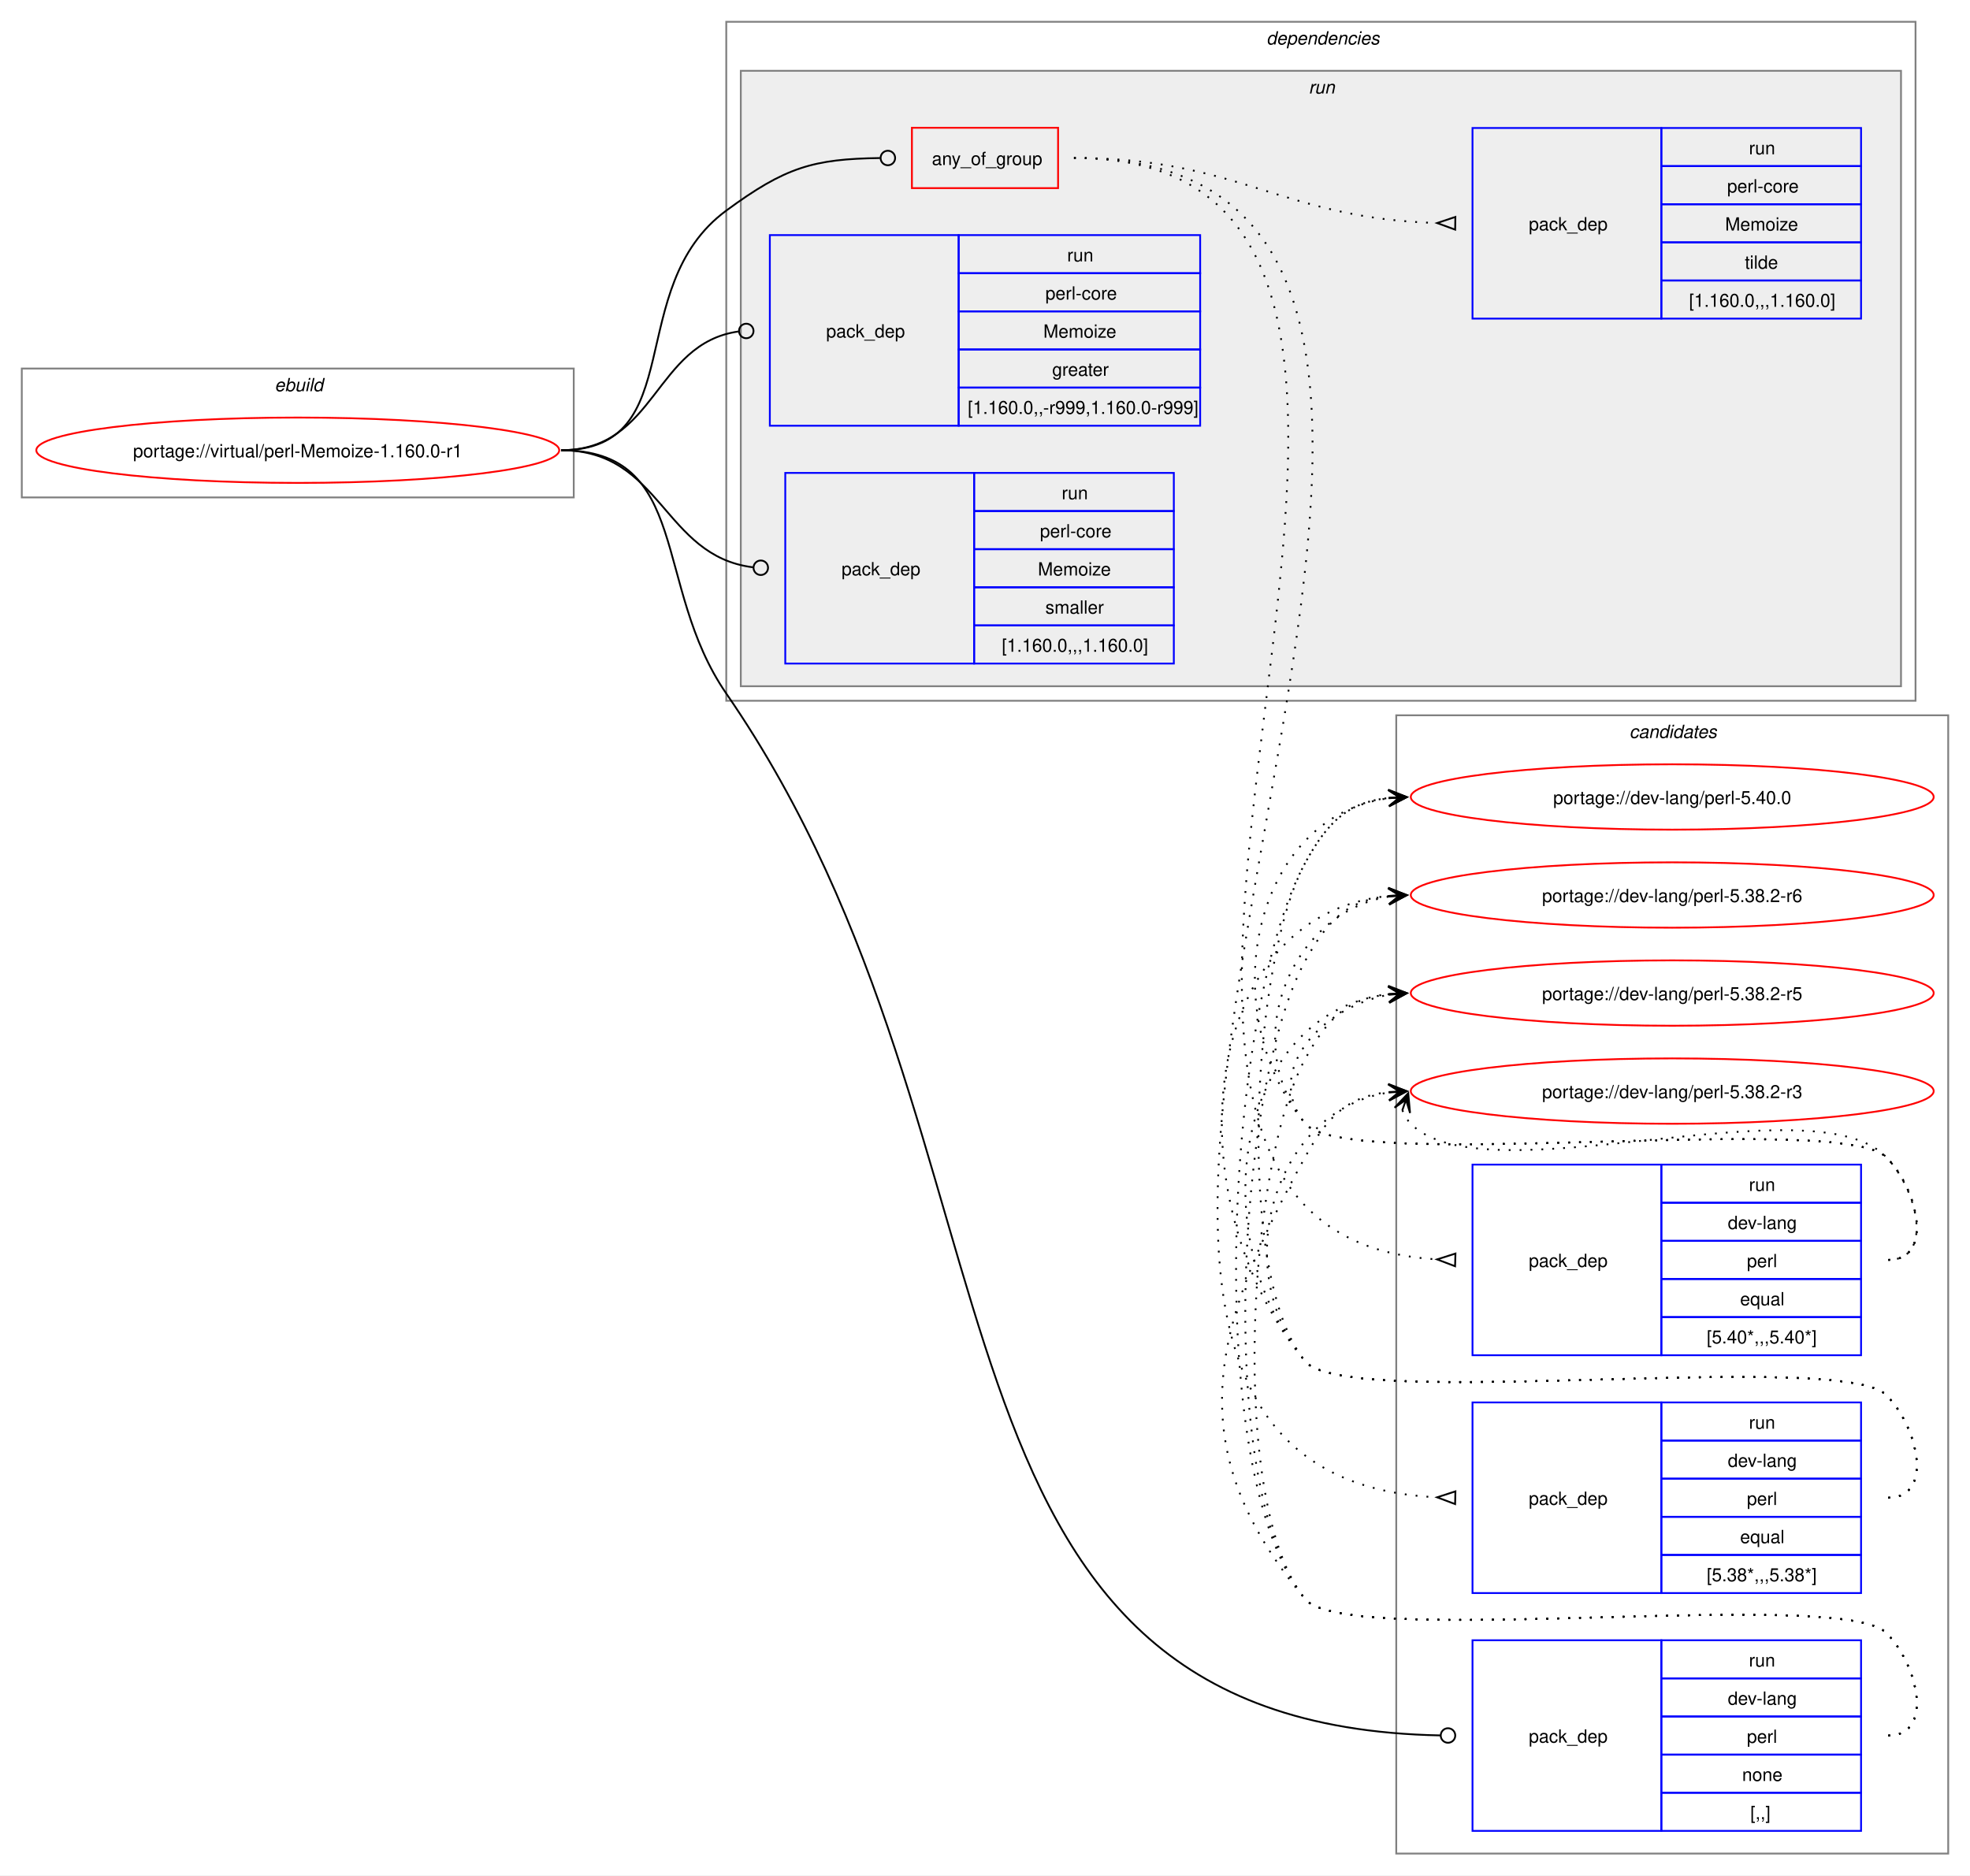
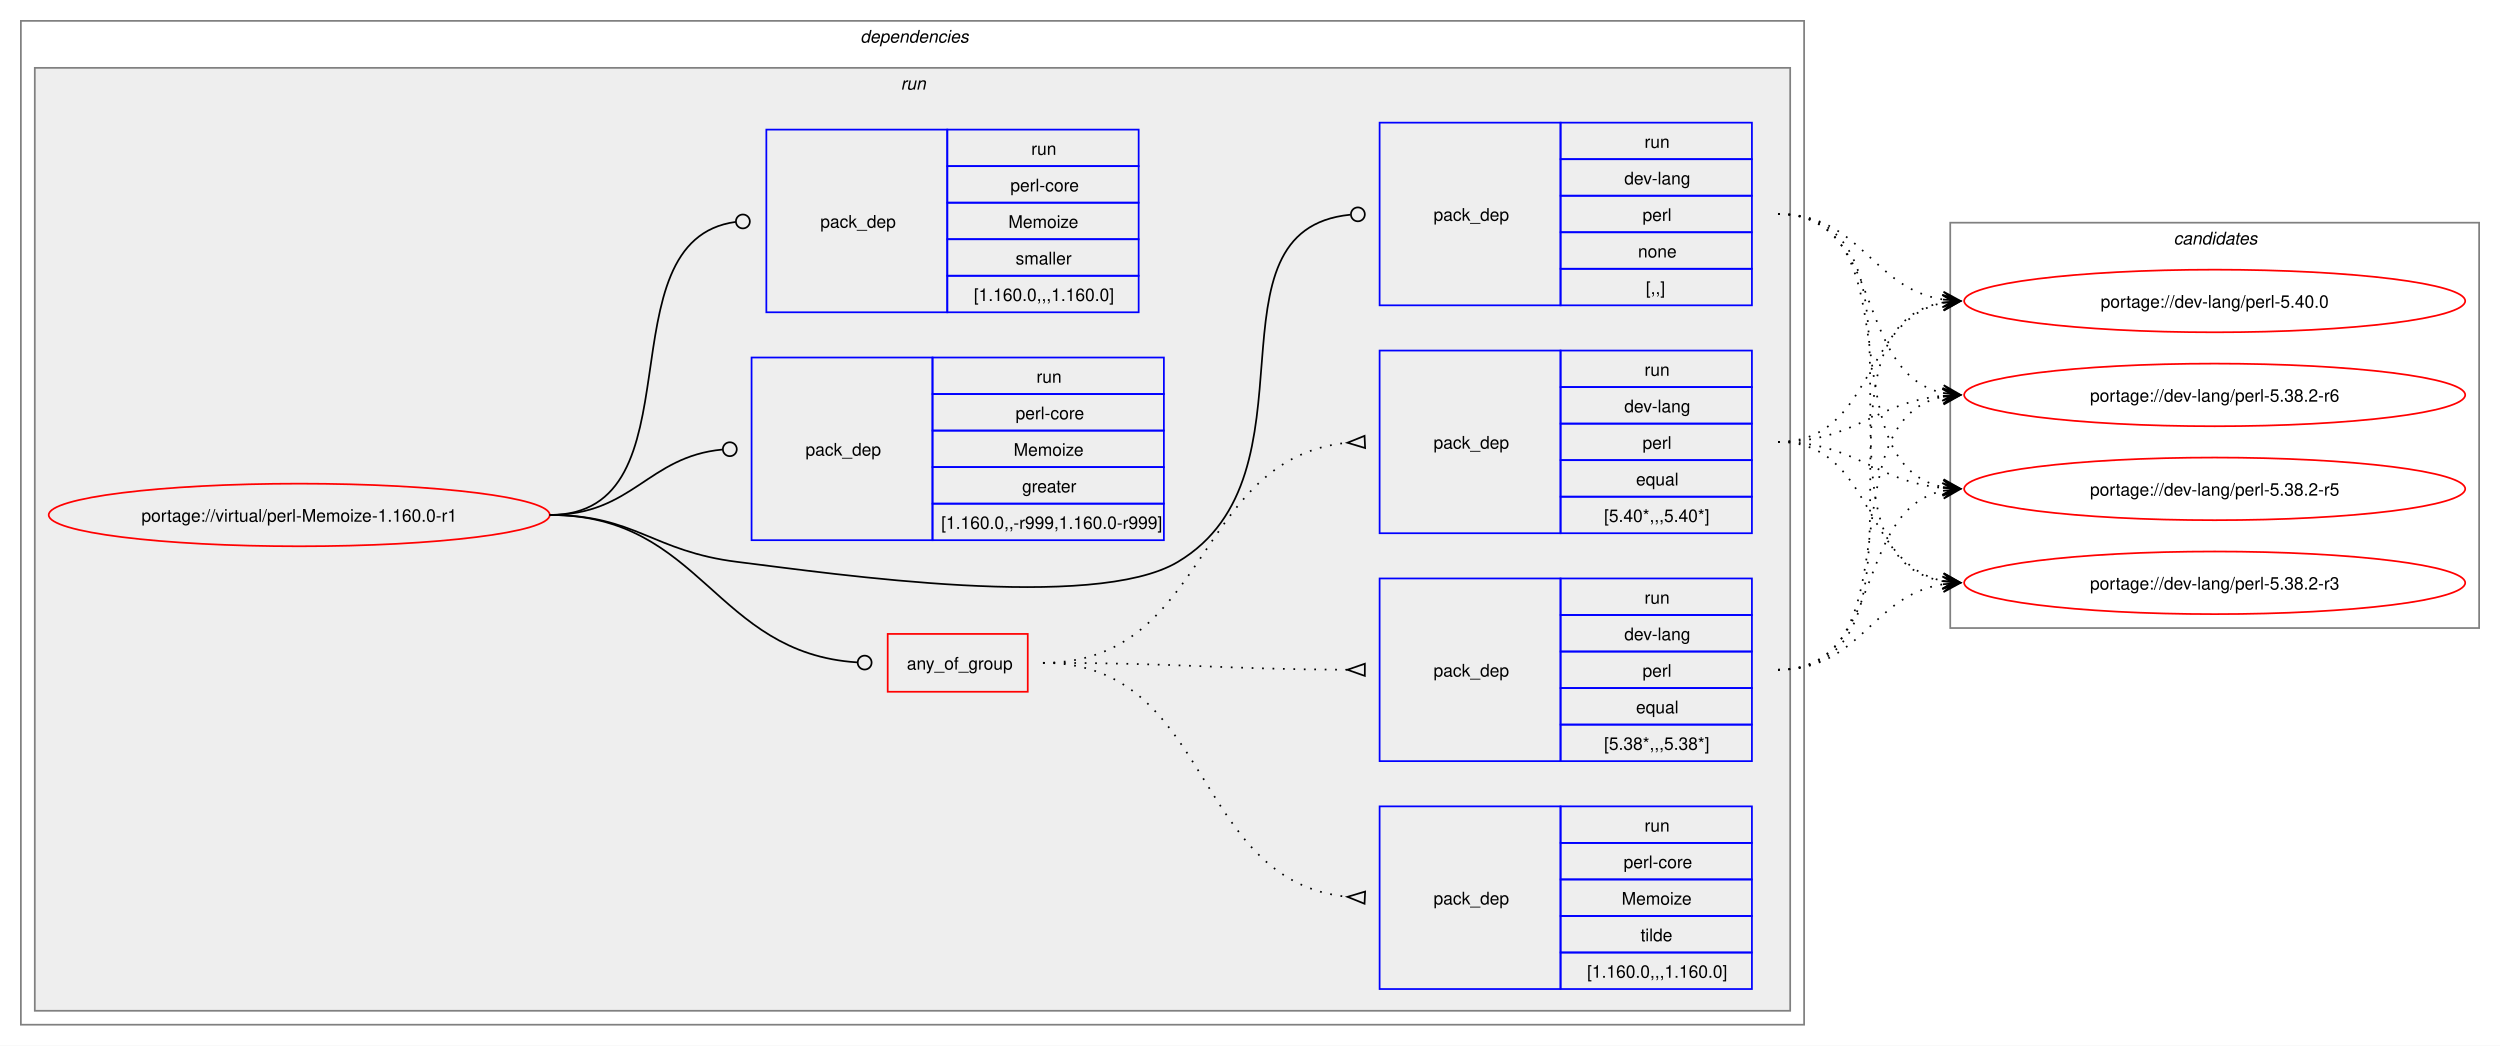
- <svg xmlns="http://www.w3.org/2000/svg" xmlns:xlink="http://www.w3.org/1999/xlink" width="1085pt" height="1033pt" viewBox="0.00 0.00 1085.00 1033.00">
-   <g id="graph0" class="graph" transform="scale(1 1) rotate(0) translate(4 1029)">
-     <polygon fill="white" stroke="none" points="-4,4 -4,-1029 1081,-1029 1081,4 -4,4" />
+ <svg xmlns="http://www.w3.org/2000/svg" xmlns:xlink="http://www.w3.org/1999/xlink" width="1437pt" height="601pt" viewBox="0.00 0.00 1437.00 601.00">
+   <g id="graph0" class="graph" transform="scale(1 1) rotate(0) translate(4 597)">
+     <polygon fill="white" stroke="none" points="-4,4 -4,-597 1433,-597 1433,4 -4,4" />
+     <g id="clust2" class="cluster">
+       <polygon fill="none" stroke="gray" points="8,-8 8,-585 1033,-585 1033,-8 8,-8" />
+       <text text-anchor="start" x="490.5" y="-572.5" font-family="Helvetica,sans-Serif" font-style="italic" font-size="10.00">dependencies</text>
+     </g>
+     <g id="clust5" class="cluster">
+       <polygon fill="#eeeeee" stroke="gray" points="16,-16 16,-558 1025,-558 1025,-16 16,-16" />
+       <text text-anchor="start" x="513.75" y="-545.5" font-family="Helvetica,sans-Serif" font-style="italic" font-size="10.00">run</text>
+     </g>
    <g id="clust13" class="cluster">
-       <polygon fill="none" stroke="gray" points="765,-8 765,-635 1069,-635 1069,-8 765,-8" />
-       <text text-anchor="start" x="893.38" y="-622.5" font-family="Helvetica,sans-Serif" font-style="italic" font-size="10.00">candidates</text>
-     </g>
-     <g id="clust1" class="cluster">
-       <polygon fill="none" stroke="gray" points="8,-755 8,-826 312,-826 312,-755 8,-755" />
-       <text text-anchor="start" x="147.25" y="-813.5" font-family="Helvetica,sans-Serif" font-style="italic" font-size="10.00">ebuild</text>
-     </g>
-     <g id="clust2" class="cluster">
-       <polygon fill="none" stroke="gray" points="396,-643 396,-1017 1051,-1017 1051,-643 396,-643" />
-       <text text-anchor="start" x="693.5" y="-1004.5" font-family="Helvetica,sans-Serif" font-style="italic" font-size="10.00">dependencies</text>
-     </g>
-     <g id="clust5" class="cluster">
-       <polygon fill="#eeeeee" stroke="gray" points="404,-651 404,-990 1043,-990 1043,-651 404,-651" />
-       <text text-anchor="start" x="716.75" y="-977.5" font-family="Helvetica,sans-Serif" font-style="italic" font-size="10.00">run</text>
+       <polygon fill="none" stroke="gray" points="1117,-236 1117,-469 1421,-469 1421,-236 1117,-236" />
+       <text text-anchor="start" x="1245.38" y="-456.5" font-family="Helvetica,sans-Serif" font-style="italic" font-size="10.00">candidates</text>
    </g>
    <g id="node1" class="node">
      <g id="a_node1">
        <a xlink:href="../virtual/perl-Memoize-1.160.0-r1.svg" xlink:title="portage://virtual/perl-Memoize-1.160.0-r1">
-           <ellipse fill="none" stroke="red" cx="160" cy="-781" rx="144" ry="18" />
-           <text text-anchor="middle" x="160" y="-777.12" font-family="Helvetica,sans-Serif" font-size="10.00">portage://virtual/perl-Memoize-1.160.0-r1</text>
+           <ellipse fill="none" stroke="red" cx="168" cy="-301" rx="144" ry="18" />
+           <text text-anchor="middle" x="168" y="-297.12" font-family="Helvetica,sans-Serif" font-size="10.00">portage://virtual/perl-Memoize-1.160.0-r1</text>
        </a>
      </g>
    </g>
    <g id="node2" class="node">
-       <polygon fill="none" stroke="red" points="498.25,-925.38 498.25,-958.62 578.75,-958.62 578.75,-925.38 498.25,-925.38" />
-       <text text-anchor="start" x="509.25" y="-938.12" font-family="Helvetica,sans-Serif" font-size="10.00">any_of_group</text>
+       <polygon fill="none" stroke="red" points="506.25,-199.38 506.25,-232.62 586.75,-232.62 586.75,-199.38 506.25,-199.38" />
+       <text text-anchor="start" x="517.25" y="-212.12" font-family="Helvetica,sans-Serif" font-size="10.00">any_of_group</text>
    </g>
    <g id="edge4" class="edge">
-       <path fill="none" stroke="black" d="M305,-781C376.26,-781 338.59,-870.79 396,-913 428.59,-936.96 443.79,-941.43 480.73,-941.95" />
-       <ellipse fill="none" stroke="black" cx="485" cy="-941.97" rx="4" ry="4" />
+       <path fill="none" stroke="black" d="M312,-301C399.68,-301 406.44,-221.55 488.75,-216.27" />
+       <ellipse fill="none" stroke="black" cx="493" cy="-216.14" rx="4" ry="4" />
    </g>
    <g id="node6" class="node">
-       <polygon fill="none" stroke="blue" points="807,-20.5 807,-125.5 911,-125.5 911,-20.5 807,-20.5" />
-       <text text-anchor="start" x="838" y="-69.12" font-family="Helvetica,sans-Serif" font-size="10.00">pack_dep</text>
-       <polygon fill="none" stroke="blue" points="911,-104.5 911,-125.5 1021,-125.5 1021,-104.5 911,-104.5" />
-       <text text-anchor="start" x="959.25" y="-111" font-family="Helvetica,sans-Serif" font-size="10.00">run</text>
-       <polygon fill="none" stroke="blue" points="911,-83.5 911,-104.5 1021,-104.5 1021,-83.5 911,-83.5" />
-       <text text-anchor="start" x="947.62" y="-90" font-family="Helvetica,sans-Serif" font-size="10.00">dev-lang</text>
-       <polygon fill="none" stroke="blue" points="911,-62.5 911,-83.5 1021,-83.5 1021,-62.5 911,-62.5" />
-       <text text-anchor="start" x="958.12" y="-69" font-family="Helvetica,sans-Serif" font-size="10.00">perl</text>
-       <polygon fill="none" stroke="blue" points="911,-41.5 911,-62.5 1021,-62.5 1021,-41.5 911,-41.5" />
-       <text text-anchor="start" x="955.5" y="-48" font-family="Helvetica,sans-Serif" font-size="10.00">none</text>
-       <polygon fill="none" stroke="blue" points="911,-20.5 911,-41.5 1021,-41.5 1021,-20.5 911,-20.5" />
-       <text text-anchor="start" x="960" y="-27" font-family="Helvetica,sans-Serif" font-size="10.00">[,,]</text>
+       <polygon fill="none" stroke="blue" points="789,-421.5 789,-526.5 893,-526.5 893,-421.5 789,-421.5" />
+       <text text-anchor="start" x="820" y="-470.12" font-family="Helvetica,sans-Serif" font-size="10.00">pack_dep</text>
+       <polygon fill="none" stroke="blue" points="893,-505.5 893,-526.5 1003,-526.5 1003,-505.5 893,-505.5" />
+       <text text-anchor="start" x="941.25" y="-512" font-family="Helvetica,sans-Serif" font-size="10.00">run</text>
+       <polygon fill="none" stroke="blue" points="893,-484.5 893,-505.5 1003,-505.5 1003,-484.5 893,-484.5" />
+       <text text-anchor="start" x="929.62" y="-491" font-family="Helvetica,sans-Serif" font-size="10.00">dev-lang</text>
+       <polygon fill="none" stroke="blue" points="893,-463.5 893,-484.5 1003,-484.5 1003,-463.5 893,-463.5" />
+       <text text-anchor="start" x="940.12" y="-470" font-family="Helvetica,sans-Serif" font-size="10.00">perl</text>
+       <polygon fill="none" stroke="blue" points="893,-442.5 893,-463.5 1003,-463.5 1003,-442.5 893,-442.5" />
+       <text text-anchor="start" x="937.5" y="-449" font-family="Helvetica,sans-Serif" font-size="10.00">none</text>
+       <polygon fill="none" stroke="blue" points="893,-421.5 893,-442.5 1003,-442.5 1003,-421.5 893,-421.5" />
+       <text text-anchor="start" x="942" y="-428" font-family="Helvetica,sans-Serif" font-size="10.00">[,,]</text>
    </g>
    <g id="edge5" class="edge">
-       <path fill="none" stroke="black" d="M305,-781C376.99,-781 355.13,-706.26 396,-647 571.19,-392.99 488.12,-78.89 789.43,-73.08" />
-       <ellipse fill="none" stroke="black" cx="793.5" cy="-73.04" rx="4" ry="4" />
+       <path fill="none" stroke="black" d="M312,-301C361.48,-301 370.89,-280.05 420,-274 475.8,-267.13 624.72,-245.2 673,-274 757.05,-324.13 684.8,-464.83 772.05,-473.57" />
+       <ellipse fill="none" stroke="black" cx="776.51" cy="-473.79" rx="4" ry="4" />
    </g>
    <g id="node7" class="node">
-       <polygon fill="none" stroke="blue" points="420,-794.5 420,-899.5 524,-899.5 524,-794.5 420,-794.5" />
-       <text text-anchor="start" x="451" y="-843.12" font-family="Helvetica,sans-Serif" font-size="10.00">pack_dep</text>
-       <polygon fill="none" stroke="blue" points="524,-878.5 524,-899.5 657,-899.5 657,-878.5 524,-878.5" />
-       <text text-anchor="start" x="583.75" y="-885" font-family="Helvetica,sans-Serif" font-size="10.00">run</text>
-       <polygon fill="none" stroke="blue" points="524,-857.5 524,-878.5 657,-878.5 657,-857.5 524,-857.5" />
-       <text text-anchor="start" x="571.75" y="-864" font-family="Helvetica,sans-Serif" font-size="10.00">perl-core</text>
-       <polygon fill="none" stroke="blue" points="524,-836.5 524,-857.5 657,-857.5 657,-836.5 524,-836.5" />
-       <text text-anchor="start" x="570.62" y="-843" font-family="Helvetica,sans-Serif" font-size="10.00">Memoize</text>
-       <polygon fill="none" stroke="blue" points="524,-815.5 524,-836.5 657,-836.5 657,-815.5 524,-815.5" />
-       <text text-anchor="start" x="575.5" y="-822" font-family="Helvetica,sans-Serif" font-size="10.00">greater</text>
-       <polygon fill="none" stroke="blue" points="524,-794.5 524,-815.5 657,-815.5 657,-794.5 524,-794.5" />
-       <text text-anchor="start" x="529" y="-801" font-family="Helvetica,sans-Serif" font-size="10.00">[1.160.0,,-r999,1.160.0-r999]</text>
+       <polygon fill="none" stroke="blue" points="428,-286.5 428,-391.5 532,-391.5 532,-286.5 428,-286.5" />
+       <text text-anchor="start" x="459" y="-335.12" font-family="Helvetica,sans-Serif" font-size="10.00">pack_dep</text>
+       <polygon fill="none" stroke="blue" points="532,-370.5 532,-391.5 665,-391.5 665,-370.5 532,-370.5" />
+       <text text-anchor="start" x="591.75" y="-377" font-family="Helvetica,sans-Serif" font-size="10.00">run</text>
+       <polygon fill="none" stroke="blue" points="532,-349.5 532,-370.5 665,-370.5 665,-349.5 532,-349.5" />
+       <text text-anchor="start" x="579.75" y="-356" font-family="Helvetica,sans-Serif" font-size="10.00">perl-core</text>
+       <polygon fill="none" stroke="blue" points="532,-328.5 532,-349.5 665,-349.5 665,-328.5 532,-328.5" />
+       <text text-anchor="start" x="578.62" y="-335" font-family="Helvetica,sans-Serif" font-size="10.00">Memoize</text>
+       <polygon fill="none" stroke="blue" points="532,-307.5 532,-328.5 665,-328.5 665,-307.5 532,-307.5" />
+       <text text-anchor="start" x="583.5" y="-314" font-family="Helvetica,sans-Serif" font-size="10.00">greater</text>
+       <polygon fill="none" stroke="blue" points="532,-286.5 532,-307.5 665,-307.5 665,-286.5 532,-286.5" />
+       <text text-anchor="start" x="537" y="-293" font-family="Helvetica,sans-Serif" font-size="10.00">[1.160.0,,-r999,1.160.0-r999]</text>
    </g>
    <g id="edge6" class="edge">
-       <path fill="none" stroke="black" d="M305,-781C357.53,-781 356.17,-839.74 402.6,-846.39" />
-       <ellipse fill="none" stroke="black" cx="407.01" cy="-846.69" rx="4" ry="4" />
+       <path fill="none" stroke="black" d="M312,-301C359.8,-301 368.2,-334.54 411.23,-338.6" />
+       <ellipse fill="none" stroke="black" cx="415.5" cy="-338.79" rx="4" ry="4" />
    </g>
    <g id="node8" class="node">
-       <polygon fill="none" stroke="blue" points="428.5,-663.5 428.5,-768.5 532.5,-768.5 532.5,-663.5 428.5,-663.5" />
-       <text text-anchor="start" x="459.5" y="-712.12" font-family="Helvetica,sans-Serif" font-size="10.00">pack_dep</text>
-       <polygon fill="none" stroke="blue" points="532.5,-747.5 532.5,-768.5 642.5,-768.5 642.5,-747.5 532.5,-747.5" />
-       <text text-anchor="start" x="580.75" y="-754" font-family="Helvetica,sans-Serif" font-size="10.00">run</text>
-       <polygon fill="none" stroke="blue" points="532.5,-726.5 532.5,-747.5 642.5,-747.5 642.5,-726.5 532.5,-726.5" />
-       <text text-anchor="start" x="568.75" y="-733" font-family="Helvetica,sans-Serif" font-size="10.00">perl-core</text>
-       <polygon fill="none" stroke="blue" points="532.5,-705.5 532.5,-726.5 642.5,-726.5 642.5,-705.5 532.5,-705.5" />
-       <text text-anchor="start" x="567.62" y="-712" font-family="Helvetica,sans-Serif" font-size="10.00">Memoize</text>
-       <polygon fill="none" stroke="blue" points="532.5,-684.5 532.5,-705.5 642.5,-705.5 642.5,-684.5 532.5,-684.5" />
-       <text text-anchor="start" x="571.75" y="-691" font-family="Helvetica,sans-Serif" font-size="10.00">smaller</text>
-       <polygon fill="none" stroke="blue" points="532.5,-663.5 532.5,-684.5 642.5,-684.5 642.5,-663.5 532.5,-663.5" />
-       <text text-anchor="start" x="547.75" y="-670" font-family="Helvetica,sans-Serif" font-size="10.00">[1.160.0,,,1.160.0]</text>
+       <polygon fill="none" stroke="blue" points="436.5,-417.5 436.5,-522.5 540.5,-522.5 540.5,-417.5 436.5,-417.5" />
+       <text text-anchor="start" x="467.5" y="-466.12" font-family="Helvetica,sans-Serif" font-size="10.00">pack_dep</text>
+       <polygon fill="none" stroke="blue" points="540.5,-501.5 540.5,-522.5 650.5,-522.5 650.5,-501.5 540.5,-501.5" />
+       <text text-anchor="start" x="588.75" y="-508" font-family="Helvetica,sans-Serif" font-size="10.00">run</text>
+       <polygon fill="none" stroke="blue" points="540.5,-480.5 540.5,-501.5 650.5,-501.5 650.5,-480.5 540.5,-480.5" />
+       <text text-anchor="start" x="576.75" y="-487" font-family="Helvetica,sans-Serif" font-size="10.00">perl-core</text>
+       <polygon fill="none" stroke="blue" points="540.5,-459.5 540.5,-480.5 650.5,-480.5 650.5,-459.5 540.5,-459.5" />
+       <text text-anchor="start" x="575.62" y="-466" font-family="Helvetica,sans-Serif" font-size="10.00">Memoize</text>
+       <polygon fill="none" stroke="blue" points="540.5,-438.5 540.5,-459.5 650.5,-459.5 650.5,-438.5 540.5,-438.5" />
+       <text text-anchor="start" x="579.75" y="-445" font-family="Helvetica,sans-Serif" font-size="10.00">smaller</text>
+       <polygon fill="none" stroke="blue" points="540.5,-417.5 540.5,-438.5 650.5,-438.5 650.5,-417.5 540.5,-417.5" />
+       <text text-anchor="start" x="555.75" y="-424" font-family="Helvetica,sans-Serif" font-size="10.00">[1.160.0,,,1.160.0]</text>
    </g>
    <g id="edge7" class="edge">
-       <path fill="none" stroke="black" d="M305,-781C360.43,-781 361.08,-722.67 410.73,-716.52" />
-       <ellipse fill="none" stroke="black" cx="415.01" cy="-716.27" rx="4" ry="4" />
+       <path fill="none" stroke="black" d="M312,-301C399.96,-301 340.76,-458.96 418.95,-469.45" />
+       <ellipse fill="none" stroke="black" cx="423.01" cy="-469.71" rx="4" ry="4" />
    </g>
    <g id="node3" class="node">
-       <polygon fill="none" stroke="blue" points="807,-282.5 807,-387.5 911,-387.5 911,-282.5 807,-282.5" />
-       <text text-anchor="start" x="838" y="-331.12" font-family="Helvetica,sans-Serif" font-size="10.00">pack_dep</text>
-       <polygon fill="none" stroke="blue" points="911,-366.5 911,-387.5 1021,-387.5 1021,-366.5 911,-366.5" />
-       <text text-anchor="start" x="959.25" y="-373" font-family="Helvetica,sans-Serif" font-size="10.00">run</text>
-       <polygon fill="none" stroke="blue" points="911,-345.5 911,-366.5 1021,-366.5 1021,-345.5 911,-345.5" />
-       <text text-anchor="start" x="947.62" y="-352" font-family="Helvetica,sans-Serif" font-size="10.00">dev-lang</text>
-       <polygon fill="none" stroke="blue" points="911,-324.5 911,-345.5 1021,-345.5 1021,-324.5 911,-324.5" />
-       <text text-anchor="start" x="958.12" y="-331" font-family="Helvetica,sans-Serif" font-size="10.00">perl</text>
-       <polygon fill="none" stroke="blue" points="911,-303.5 911,-324.5 1021,-324.5 1021,-303.5 911,-303.5" />
-       <text text-anchor="start" x="954.38" y="-310" font-family="Helvetica,sans-Serif" font-size="10.00">equal</text>
-       <polygon fill="none" stroke="blue" points="911,-282.5 911,-303.5 1021,-303.5 1021,-282.5 911,-282.5" />
-       <text text-anchor="start" x="936" y="-289" font-family="Helvetica,sans-Serif" font-size="10.00">[5.40*,,,5.40*]</text>
+       <polygon fill="none" stroke="blue" points="789,-290.5 789,-395.5 893,-395.5 893,-290.5 789,-290.5" />
+       <text text-anchor="start" x="820" y="-339.12" font-family="Helvetica,sans-Serif" font-size="10.00">pack_dep</text>
+       <polygon fill="none" stroke="blue" points="893,-374.5 893,-395.5 1003,-395.5 1003,-374.5 893,-374.5" />
+       <text text-anchor="start" x="941.25" y="-381" font-family="Helvetica,sans-Serif" font-size="10.00">run</text>
+       <polygon fill="none" stroke="blue" points="893,-353.5 893,-374.5 1003,-374.5 1003,-353.5 893,-353.5" />
+       <text text-anchor="start" x="929.62" y="-360" font-family="Helvetica,sans-Serif" font-size="10.00">dev-lang</text>
+       <polygon fill="none" stroke="blue" points="893,-332.5 893,-353.5 1003,-353.5 1003,-332.5 893,-332.5" />
+       <text text-anchor="start" x="940.12" y="-339" font-family="Helvetica,sans-Serif" font-size="10.00">perl</text>
+       <polygon fill="none" stroke="blue" points="893,-311.5 893,-332.5 1003,-332.5 1003,-311.5 893,-311.5" />
+       <text text-anchor="start" x="936.38" y="-318" font-family="Helvetica,sans-Serif" font-size="10.00">equal</text>
+       <polygon fill="none" stroke="blue" points="893,-290.5 893,-311.5 1003,-311.5 1003,-290.5 893,-290.5" />
+       <text text-anchor="start" x="918" y="-297" font-family="Helvetica,sans-Serif" font-size="10.00">[5.40*,,,5.40*]</text>
    </g>
    <g id="edge1" class="edge">
-       <path fill="none" stroke="black" stroke-dasharray="1,5" d="M587.5,-942C869.41,-942 521.51,-350.31 787.43,-335.29" />
-       <polygon fill="none" stroke="black" points="797.6,-338.51 787.5,-335.29 797.4,-331.52 797.6,-338.51" />
+       <path fill="none" stroke="black" stroke-dasharray="1,5" d="M595.5,-216C691.81,-216 681.97,-333.99 770.61,-342.51" />
+       <polygon fill="none" stroke="black" points="780.34,-346.47 770.51,-342.51 780.66,-339.48 780.34,-346.47" />
    </g>
    <g id="node4" class="node">
-       <polygon fill="none" stroke="blue" points="807,-151.5 807,-256.5 911,-256.5 911,-151.5 807,-151.5" />
-       <text text-anchor="start" x="838" y="-200.12" font-family="Helvetica,sans-Serif" font-size="10.00">pack_dep</text>
-       <polygon fill="none" stroke="blue" points="911,-235.5 911,-256.5 1021,-256.5 1021,-235.5 911,-235.5" />
-       <text text-anchor="start" x="959.25" y="-242" font-family="Helvetica,sans-Serif" font-size="10.00">run</text>
-       <polygon fill="none" stroke="blue" points="911,-214.5 911,-235.5 1021,-235.5 1021,-214.5 911,-214.5" />
-       <text text-anchor="start" x="947.62" y="-221" font-family="Helvetica,sans-Serif" font-size="10.00">dev-lang</text>
-       <polygon fill="none" stroke="blue" points="911,-193.5 911,-214.5 1021,-214.5 1021,-193.5 911,-193.5" />
-       <text text-anchor="start" x="958.12" y="-200" font-family="Helvetica,sans-Serif" font-size="10.00">perl</text>
-       <polygon fill="none" stroke="blue" points="911,-172.5 911,-193.5 1021,-193.5 1021,-172.5 911,-172.5" />
-       <text text-anchor="start" x="954.38" y="-179" font-family="Helvetica,sans-Serif" font-size="10.00">equal</text>
-       <polygon fill="none" stroke="blue" points="911,-151.5 911,-172.5 1021,-172.5 1021,-151.5 911,-151.5" />
-       <text text-anchor="start" x="936" y="-158" font-family="Helvetica,sans-Serif" font-size="10.00">[5.38*,,,5.38*]</text>
+       <polygon fill="none" stroke="blue" points="789,-159.5 789,-264.5 893,-264.5 893,-159.5 789,-159.5" />
+       <text text-anchor="start" x="820" y="-208.12" font-family="Helvetica,sans-Serif" font-size="10.00">pack_dep</text>
+       <polygon fill="none" stroke="blue" points="893,-243.5 893,-264.5 1003,-264.5 1003,-243.5 893,-243.5" />
+       <text text-anchor="start" x="941.25" y="-250" font-family="Helvetica,sans-Serif" font-size="10.00">run</text>
+       <polygon fill="none" stroke="blue" points="893,-222.5 893,-243.5 1003,-243.5 1003,-222.5 893,-222.5" />
+       <text text-anchor="start" x="929.62" y="-229" font-family="Helvetica,sans-Serif" font-size="10.00">dev-lang</text>
+       <polygon fill="none" stroke="blue" points="893,-201.5 893,-222.5 1003,-222.5 1003,-201.5 893,-201.5" />
+       <text text-anchor="start" x="940.12" y="-208" font-family="Helvetica,sans-Serif" font-size="10.00">perl</text>
+       <polygon fill="none" stroke="blue" points="893,-180.5 893,-201.5 1003,-201.5 1003,-180.5 893,-180.5" />
+       <text text-anchor="start" x="936.38" y="-187" font-family="Helvetica,sans-Serif" font-size="10.00">equal</text>
+       <polygon fill="none" stroke="blue" points="893,-159.5 893,-180.5 1003,-180.5 1003,-159.5 893,-159.5" />
+       <text text-anchor="start" x="918" y="-166" font-family="Helvetica,sans-Serif" font-size="10.00">[5.38*,,,5.38*]</text>
    </g>
    <g id="edge2" class="edge">
-       <path fill="none" stroke="black" stroke-dasharray="1,5" d="M587.5,-942C925.08,-942 466.51,-219.06 787.76,-204.23" />
-       <polygon fill="none" stroke="black" points="797.58,-207.51 787.5,-204.24 797.42,-200.51 797.58,-207.51" />
+       <path fill="none" stroke="black" stroke-dasharray="1,5" d="M595.5,-216C674.42,-216 696.65,-212.34 770.7,-212.02" />
+       <polygon fill="none" stroke="black" points="780.51,-215.5 770.5,-212.02 780.49,-208.5 780.51,-215.5" />
    </g>
    <g id="node5" class="node">
-       <polygon fill="none" stroke="blue" points="807,-853.5 807,-958.5 911,-958.5 911,-853.5 807,-853.5" />
-       <text text-anchor="start" x="838" y="-902.12" font-family="Helvetica,sans-Serif" font-size="10.00">pack_dep</text>
-       <polygon fill="none" stroke="blue" points="911,-937.5 911,-958.5 1021,-958.5 1021,-937.5 911,-937.5" />
-       <text text-anchor="start" x="959.25" y="-944" font-family="Helvetica,sans-Serif" font-size="10.00">run</text>
-       <polygon fill="none" stroke="blue" points="911,-916.5 911,-937.5 1021,-937.5 1021,-916.5 911,-916.5" />
-       <text text-anchor="start" x="947.25" y="-923" font-family="Helvetica,sans-Serif" font-size="10.00">perl-core</text>
-       <polygon fill="none" stroke="blue" points="911,-895.5 911,-916.5 1021,-916.5 1021,-895.5 911,-895.5" />
-       <text text-anchor="start" x="946.12" y="-902" font-family="Helvetica,sans-Serif" font-size="10.00">Memoize</text>
-       <polygon fill="none" stroke="blue" points="911,-874.5 911,-895.5 1021,-895.5 1021,-874.5 911,-874.5" />
-       <text text-anchor="start" x="957" y="-881" font-family="Helvetica,sans-Serif" font-size="10.00">tilde</text>
-       <polygon fill="none" stroke="blue" points="911,-853.5 911,-874.5 1021,-874.5 1021,-853.5 911,-853.5" />
-       <text text-anchor="start" x="926.25" y="-860" font-family="Helvetica,sans-Serif" font-size="10.00">[1.160.0,,,1.160.0]</text>
+       <polygon fill="none" stroke="blue" points="789,-28.5 789,-133.5 893,-133.5 893,-28.5 789,-28.5" />
+       <text text-anchor="start" x="820" y="-77.12" font-family="Helvetica,sans-Serif" font-size="10.00">pack_dep</text>
+       <polygon fill="none" stroke="blue" points="893,-112.5 893,-133.5 1003,-133.5 1003,-112.5 893,-112.5" />
+       <text text-anchor="start" x="941.25" y="-119" font-family="Helvetica,sans-Serif" font-size="10.00">run</text>
+       <polygon fill="none" stroke="blue" points="893,-91.5 893,-112.5 1003,-112.5 1003,-91.5 893,-91.5" />
+       <text text-anchor="start" x="929.25" y="-98" font-family="Helvetica,sans-Serif" font-size="10.00">perl-core</text>
+       <polygon fill="none" stroke="blue" points="893,-70.5 893,-91.5 1003,-91.5 1003,-70.5 893,-70.5" />
+       <text text-anchor="start" x="928.12" y="-77" font-family="Helvetica,sans-Serif" font-size="10.00">Memoize</text>
+       <polygon fill="none" stroke="blue" points="893,-49.5 893,-70.5 1003,-70.5 1003,-49.5 893,-49.5" />
+       <text text-anchor="start" x="939" y="-56" font-family="Helvetica,sans-Serif" font-size="10.00">tilde</text>
+       <polygon fill="none" stroke="blue" points="893,-28.5 893,-49.5 1003,-49.5 1003,-28.5 893,-28.5" />
+       <text text-anchor="start" x="908.25" y="-35" font-family="Helvetica,sans-Serif" font-size="10.00">[1.160.0,,,1.160.0]</text>
    </g>
    <g id="edge3" class="edge">
-       <path fill="none" stroke="black" stroke-dasharray="1,5" d="M587.5,-942C678.8,-942 701.4,-908.69 787.47,-906.15" />
-       <polygon fill="none" stroke="black" points="797.55,-909.51 787.5,-906.15 797.45,-902.51 797.55,-909.51" />
+       <path fill="none" stroke="black" stroke-dasharray="1,5" d="M595.5,-216C693.88,-216 680.18,-90.33 770.68,-81.49" />
+       <polygon fill="none" stroke="black" points="780.67,-84.52 770.51,-81.5 780.33,-77.53 780.67,-84.52" />
    </g>
    <g id="node9" class="node">
      <g id="a_node9">
        <a xlink:href="../dev-lang/perl-5.40.0.svg" xlink:title="portage://dev-lang/perl-5.40.0">
-           <ellipse fill="none" stroke="red" cx="917" cy="-590" rx="144" ry="18" />
-           <text text-anchor="middle" x="917" y="-586.12" font-family="Helvetica,sans-Serif" font-size="10.00">portage://dev-lang/perl-5.40.0</text>
+           <ellipse fill="none" stroke="red" cx="1269" cy="-424" rx="144" ry="18" />
+           <text text-anchor="middle" x="1269" y="-420.12" font-family="Helvetica,sans-Serif" font-size="10.00">portage://dev-lang/perl-5.40.0</text>
        </a>
      </g>
    </g>
    <g id="edge8" class="edge">
-       <path fill="none" stroke="black" stroke-dasharray="1,5" d="M1036,-335C1061.12,-335 1052.6,-373.59 1035,-391.5 1010.04,-416.9 737.84,-382.68 715,-410 663.59,-471.49 685.83,-579.72 761.04,-589.32" />
-       <polygon fill="black" stroke="black" points="770.78,-589.92 760.52,-593.79 767.01,-589.69 760.8,-589.3 760.8,-589.3 760.8,-589.3 767.01,-589.69 761.08,-584.81 770.78,-589.92" />
+       <path fill="none" stroke="black" stroke-dasharray="1,5" d="M1018,-343C1073.35,-343 1066.06,-413.6 1113.1,-422.98" />
+       <polygon fill="black" stroke="black" points="1122.79,-423.89 1112.41,-427.43 1119.02,-423.53 1112.83,-422.95 1112.83,-422.95 1112.83,-422.95 1119.02,-423.53 1113.25,-418.47 1122.79,-423.89" />
    </g>
    <g id="node10" class="node">
      <g id="a_node10">
        <a xlink:href="../dev-lang/perl-5.38.2-r6.svg" xlink:title="portage://dev-lang/perl-5.38.2-r6">
-           <ellipse fill="none" stroke="red" cx="917" cy="-536" rx="144" ry="18" />
-           <text text-anchor="middle" x="917" y="-532.12" font-family="Helvetica,sans-Serif" font-size="10.00">portage://dev-lang/perl-5.38.2-r6</text>
+           <ellipse fill="none" stroke="red" cx="1269" cy="-370" rx="144" ry="18" />
+           <text text-anchor="middle" x="1269" y="-366.12" font-family="Helvetica,sans-Serif" font-size="10.00">portage://dev-lang/perl-5.38.2-r6</text>
        </a>
      </g>
    </g>
    <g id="edge9" class="edge">
-       <path fill="none" stroke="black" stroke-dasharray="1,5" d="M1036,-335C1061.12,-335 1052.6,-373.59 1035,-391.5 1010.04,-416.9 737.84,-382.68 715,-410 677.96,-454.3 706.58,-526.57 761.14,-535.16" />
-       <polygon fill="black" stroke="black" points="770.79,-535.91 760.47,-539.62 767.01,-535.61 760.82,-535.13 760.82,-535.13 760.82,-535.13 767.01,-535.61 761.16,-530.65 770.79,-535.91" />
+       <path fill="none" stroke="black" stroke-dasharray="1,5" d="M1018,-343C1062.63,-343 1073.68,-365.75 1112.8,-369.48" />
+       <polygon fill="black" stroke="black" points="1122.78,-369.94 1112.59,-373.98 1119.01,-369.77 1112.79,-369.48 1112.79,-369.48 1112.79,-369.48 1119.01,-369.77 1113,-364.99 1122.78,-369.94" />
    </g>
    <g id="node11" class="node">
      <g id="a_node11">
        <a xlink:href="../dev-lang/perl-5.38.2-r5.svg" xlink:title="portage://dev-lang/perl-5.38.2-r5">
-           <ellipse fill="none" stroke="red" cx="917" cy="-482" rx="144" ry="18" />
-           <text text-anchor="middle" x="917" y="-478.12" font-family="Helvetica,sans-Serif" font-size="10.00">portage://dev-lang/perl-5.38.2-r5</text>
+           <ellipse fill="none" stroke="red" cx="1269" cy="-316" rx="144" ry="18" />
+           <text text-anchor="middle" x="1269" y="-312.12" font-family="Helvetica,sans-Serif" font-size="10.00">portage://dev-lang/perl-5.38.2-r5</text>
        </a>
      </g>
    </g>
    <g id="edge10" class="edge">
-       <path fill="none" stroke="black" stroke-dasharray="1,5" d="M1036,-335C1061.12,-335 1052.6,-373.59 1035,-391.5 1010.04,-416.9 737.84,-382.68 715,-410 691.17,-438.5 724.13,-474.76 761.01,-481.05" />
-       <polygon fill="black" stroke="black" points="770.79,-481.9 760.44,-485.52 767.02,-481.57 760.82,-481.03 760.82,-481.03 760.82,-481.03 767.02,-481.57 761.21,-476.55 770.79,-481.9" />
+       <path fill="none" stroke="black" stroke-dasharray="1,5" d="M1018,-343C1062.63,-343 1073.68,-320.25 1112.8,-316.52" />
+       <polygon fill="black" stroke="black" points="1122.78,-316.06 1113,-321.01 1119.01,-316.23 1112.79,-316.52 1112.79,-316.52 1112.79,-316.52 1119.01,-316.23 1112.59,-312.02 1122.78,-316.06" />
    </g>
    <g id="node12" class="node">
      <g id="a_node12">
        <a xlink:href="../dev-lang/perl-5.38.2-r3.svg" xlink:title="portage://dev-lang/perl-5.38.2-r3">
-           <ellipse fill="none" stroke="red" cx="917" cy="-428" rx="144" ry="18" />
-           <text text-anchor="middle" x="917" y="-424.12" font-family="Helvetica,sans-Serif" font-size="10.00">portage://dev-lang/perl-5.38.2-r3</text>
+           <ellipse fill="none" stroke="red" cx="1269" cy="-262" rx="144" ry="18" />
+           <text text-anchor="middle" x="1269" y="-258.12" font-family="Helvetica,sans-Serif" font-size="10.00">portage://dev-lang/perl-5.38.2-r3</text>
        </a>
      </g>
    </g>
    <g id="edge11" class="edge">
-       <path fill="none" stroke="black" stroke-dasharray="1,5" d="M768.37,-417.45C769.4,-414.7 771.07,-411.96 773,-410 813.96,-368.42 994.83,-433.85 1035,-391.5 1052.28,-373.28 1061.12,-335 1036,-335" />
-       <polygon fill="black" stroke="black" points="771.6,-426.85 764.09,-418.86 770.37,-423.27 768.34,-417.39 768.34,-417.39 768.34,-417.39 770.37,-423.27 772.6,-415.93 771.6,-426.85" />
+       <path fill="none" stroke="black" stroke-dasharray="1,5" d="M1018,-343C1073.35,-343 1066.06,-272.4 1113.1,-263.02" />
+       <polygon fill="black" stroke="black" points="1122.79,-262.11 1113.25,-267.53 1119.02,-262.47 1112.83,-263.05 1112.83,-263.05 1112.83,-263.05 1119.02,-262.47 1112.41,-258.57 1122.79,-262.11" />
    </g>
    <g id="edge12" class="edge">
-       <path fill="none" stroke="black" stroke-dasharray="1,5" d="M1036,-204C1061.12,-204 1052.6,-242.59 1035,-260.5 1010.04,-285.9 737.84,-251.68 715,-279 675.8,-325.88 685.5,-500.48 715,-554 727.54,-576.76 738.66,-587.12 760.94,-589.47" />
-       <polygon fill="black" stroke="black" points="770.78,-589.94 760.58,-593.96 767.01,-589.76 760.79,-589.46 760.79,-589.46 760.79,-589.46 767.01,-589.76 761.01,-584.97 770.78,-589.94" />
+       <path fill="none" stroke="black" stroke-dasharray="1,5" d="M1018,-212C1119.33,-212 1026.33,-408.16 1112.85,-423.1" />
+       <polygon fill="black" stroke="black" points="1122.79,-423.9 1112.46,-427.58 1119.02,-423.6 1112.82,-423.1 1112.82,-423.1 1112.82,-423.1 1119.02,-423.6 1113.18,-418.61 1122.79,-423.9" />
    </g>
    <g id="edge13" class="edge">
-       <path fill="none" stroke="black" stroke-dasharray="1,5" d="M1036,-204C1061.12,-204 1052.6,-242.59 1035,-260.5 1010.04,-285.9 737.84,-251.68 715,-279 642.37,-365.87 654.13,-525.3 761.01,-535.49" />
-       <polygon fill="black" stroke="black" points="770.78,-535.94 760.58,-539.97 767.01,-535.77 760.79,-535.48 760.79,-535.48 760.79,-535.48 767.01,-535.77 761,-530.98 770.78,-535.94" />
+       <path fill="none" stroke="black" stroke-dasharray="1,5" d="M1018,-212C1098.6,-212 1045.03,-355.53 1113.05,-368.99" />
+       <polygon fill="black" stroke="black" points="1122.79,-369.89 1112.42,-373.45 1119.02,-369.54 1112.83,-368.97 1112.83,-368.97 1112.83,-368.97 1119.02,-369.54 1113.24,-364.49 1122.79,-369.89" />
    </g>
    <g id="edge14" class="edge">
-       <path fill="none" stroke="black" stroke-dasharray="1,5" d="M1036,-204C1061.12,-204 1052.6,-242.59 1035,-260.5 1010.04,-285.9 737.84,-251.68 715,-279 657.36,-347.95 676.51,-471.34 760.82,-481.35" />
-       <polygon fill="black" stroke="black" points="770.78,-481.93 760.54,-485.84 767.01,-481.71 760.8,-481.35 760.8,-481.35 760.8,-481.35 767.01,-481.71 761.06,-476.86 770.78,-481.93" />
+       <path fill="none" stroke="black" stroke-dasharray="1,5" d="M1018,-212C1080,-212 1060.81,-303.79 1112.98,-314.9" />
+       <polygon fill="black" stroke="black" points="1122.79,-315.88 1112.39,-319.37 1119.02,-315.5 1112.84,-314.89 1112.84,-314.89 1112.84,-314.89 1119.02,-315.5 1113.28,-310.41 1122.79,-315.88" />
    </g>
    <g id="edge15" class="edge">
-       <path fill="none" stroke="black" stroke-dasharray="1,5" d="M1036,-204C1061.12,-204 1052.6,-242.59 1035,-260.5 1010.04,-285.9 737.84,-251.68 715,-279 671.92,-330.53 697.98,-418.13 761.12,-427.23" />
-       <polygon fill="black" stroke="black" points="770.78,-427.91 760.49,-431.7 767.01,-427.65 760.81,-427.21 760.81,-427.21 760.81,-427.21 767.01,-427.65 761.13,-422.72 770.78,-427.91" />
+       <path fill="none" stroke="black" stroke-dasharray="1,5" d="M1018,-212C1066.12,-212 1071.34,-254.67 1112.93,-261.17" />
+       <polygon fill="black" stroke="black" points="1122.78,-261.91 1112.48,-265.65 1119.01,-261.63 1112.81,-261.17 1112.81,-261.17 1112.81,-261.17 1119.01,-261.63 1113.15,-256.68 1122.78,-261.91" />
    </g>
    <g id="edge16" class="edge">
-       <path fill="none" stroke="black" stroke-dasharray="1,5" d="M1036,-73C1061.12,-73 1052.6,-111.59 1035,-129.5 1010.04,-154.9 737.84,-120.68 715,-148 657.13,-217.22 671.45,-474.98 715,-554 727.54,-576.76 738.66,-587.12 760.94,-589.47" />
-       <polygon fill="black" stroke="black" points="770.78,-589.94 760.58,-593.96 767.01,-589.76 760.79,-589.46 760.79,-589.46 760.79,-589.46 767.01,-589.76 761.01,-584.97 770.78,-589.94" />
+       <path fill="none" stroke="black" stroke-dasharray="1,5" d="M1018,-474C1066.12,-474 1071.34,-431.33 1112.93,-424.83" />
+       <polygon fill="black" stroke="black" points="1122.78,-424.09 1113.15,-429.32 1119.01,-424.37 1112.81,-424.83 1112.81,-424.83 1112.81,-424.83 1119.01,-424.37 1112.48,-420.35 1122.78,-424.09" />
    </g>
    <g id="edge17" class="edge">
-       <path fill="none" stroke="black" stroke-dasharray="1,5" d="M1036,-73C1061.12,-73 1052.6,-111.59 1035,-129.5 1010.04,-154.9 737.84,-120.68 715,-148 664.83,-208.01 677.24,-431.49 715,-500 727.54,-522.76 738.66,-533.12 760.94,-535.47" />
-       <polygon fill="black" stroke="black" points="770.78,-535.94 760.58,-539.96 767.01,-535.76 760.79,-535.46 760.79,-535.46 760.79,-535.46 767.01,-535.76 761.01,-530.97 770.78,-535.94" />
+       <path fill="none" stroke="black" stroke-dasharray="1,5" d="M1018,-474C1080,-474 1060.81,-382.21 1112.98,-371.1" />
+       <polygon fill="black" stroke="black" points="1122.79,-370.12 1113.28,-375.59 1119.02,-370.5 1112.84,-371.11 1112.84,-371.11 1112.84,-371.11 1119.02,-370.5 1112.39,-366.63 1122.79,-370.12" />
    </g>
    <g id="edge18" class="edge">
-       <path fill="none" stroke="black" stroke-dasharray="1,5" d="M1036,-73C1061.12,-73 1052.6,-111.59 1035,-129.5 1010.04,-154.9 737.84,-120.68 715,-148 672.52,-198.8 683.03,-388 715,-446 727.54,-468.76 738.66,-479.12 760.94,-481.47" />
-       <polygon fill="black" stroke="black" points="770.78,-481.94 760.58,-485.96 767.01,-481.76 760.79,-481.46 760.79,-481.46 760.79,-481.46 767.01,-481.76 761.01,-476.97 770.78,-481.94" />
+       <path fill="none" stroke="black" stroke-dasharray="1,5" d="M1018,-474C1098.6,-474 1045.03,-330.47 1113.05,-317.01" />
+       <polygon fill="black" stroke="black" points="1122.79,-316.11 1113.24,-321.51 1119.02,-316.46 1112.83,-317.03 1112.83,-317.03 1112.83,-317.03 1119.02,-316.46 1112.42,-312.55 1122.79,-316.11" />
    </g>
    <g id="edge19" class="edge">
-       <path fill="none" stroke="black" stroke-dasharray="1,5" d="M1036,-73C1061.12,-73 1052.6,-111.59 1035,-129.5 1010.04,-154.9 737.84,-120.68 715,-148 645.44,-231.2 662.65,-297.03 715,-392 727.54,-414.76 738.66,-425.12 760.94,-427.47" />
-       <polygon fill="black" stroke="black" points="770.78,-427.94 760.58,-431.96 767.01,-427.76 760.79,-427.46 760.79,-427.46 760.79,-427.46 767.01,-427.76 761.01,-422.97 770.78,-427.94" />
+       <path fill="none" stroke="black" stroke-dasharray="1,5" d="M1018,-474C1119.33,-474 1026.33,-277.84 1112.85,-262.9" />
+       <polygon fill="black" stroke="black" points="1122.79,-262.1 1113.18,-267.39 1119.02,-262.4 1112.82,-262.9 1112.82,-262.9 1112.82,-262.9 1119.02,-262.4 1112.46,-258.42 1122.79,-262.1" />
    </g>
  </g>
</svg>
